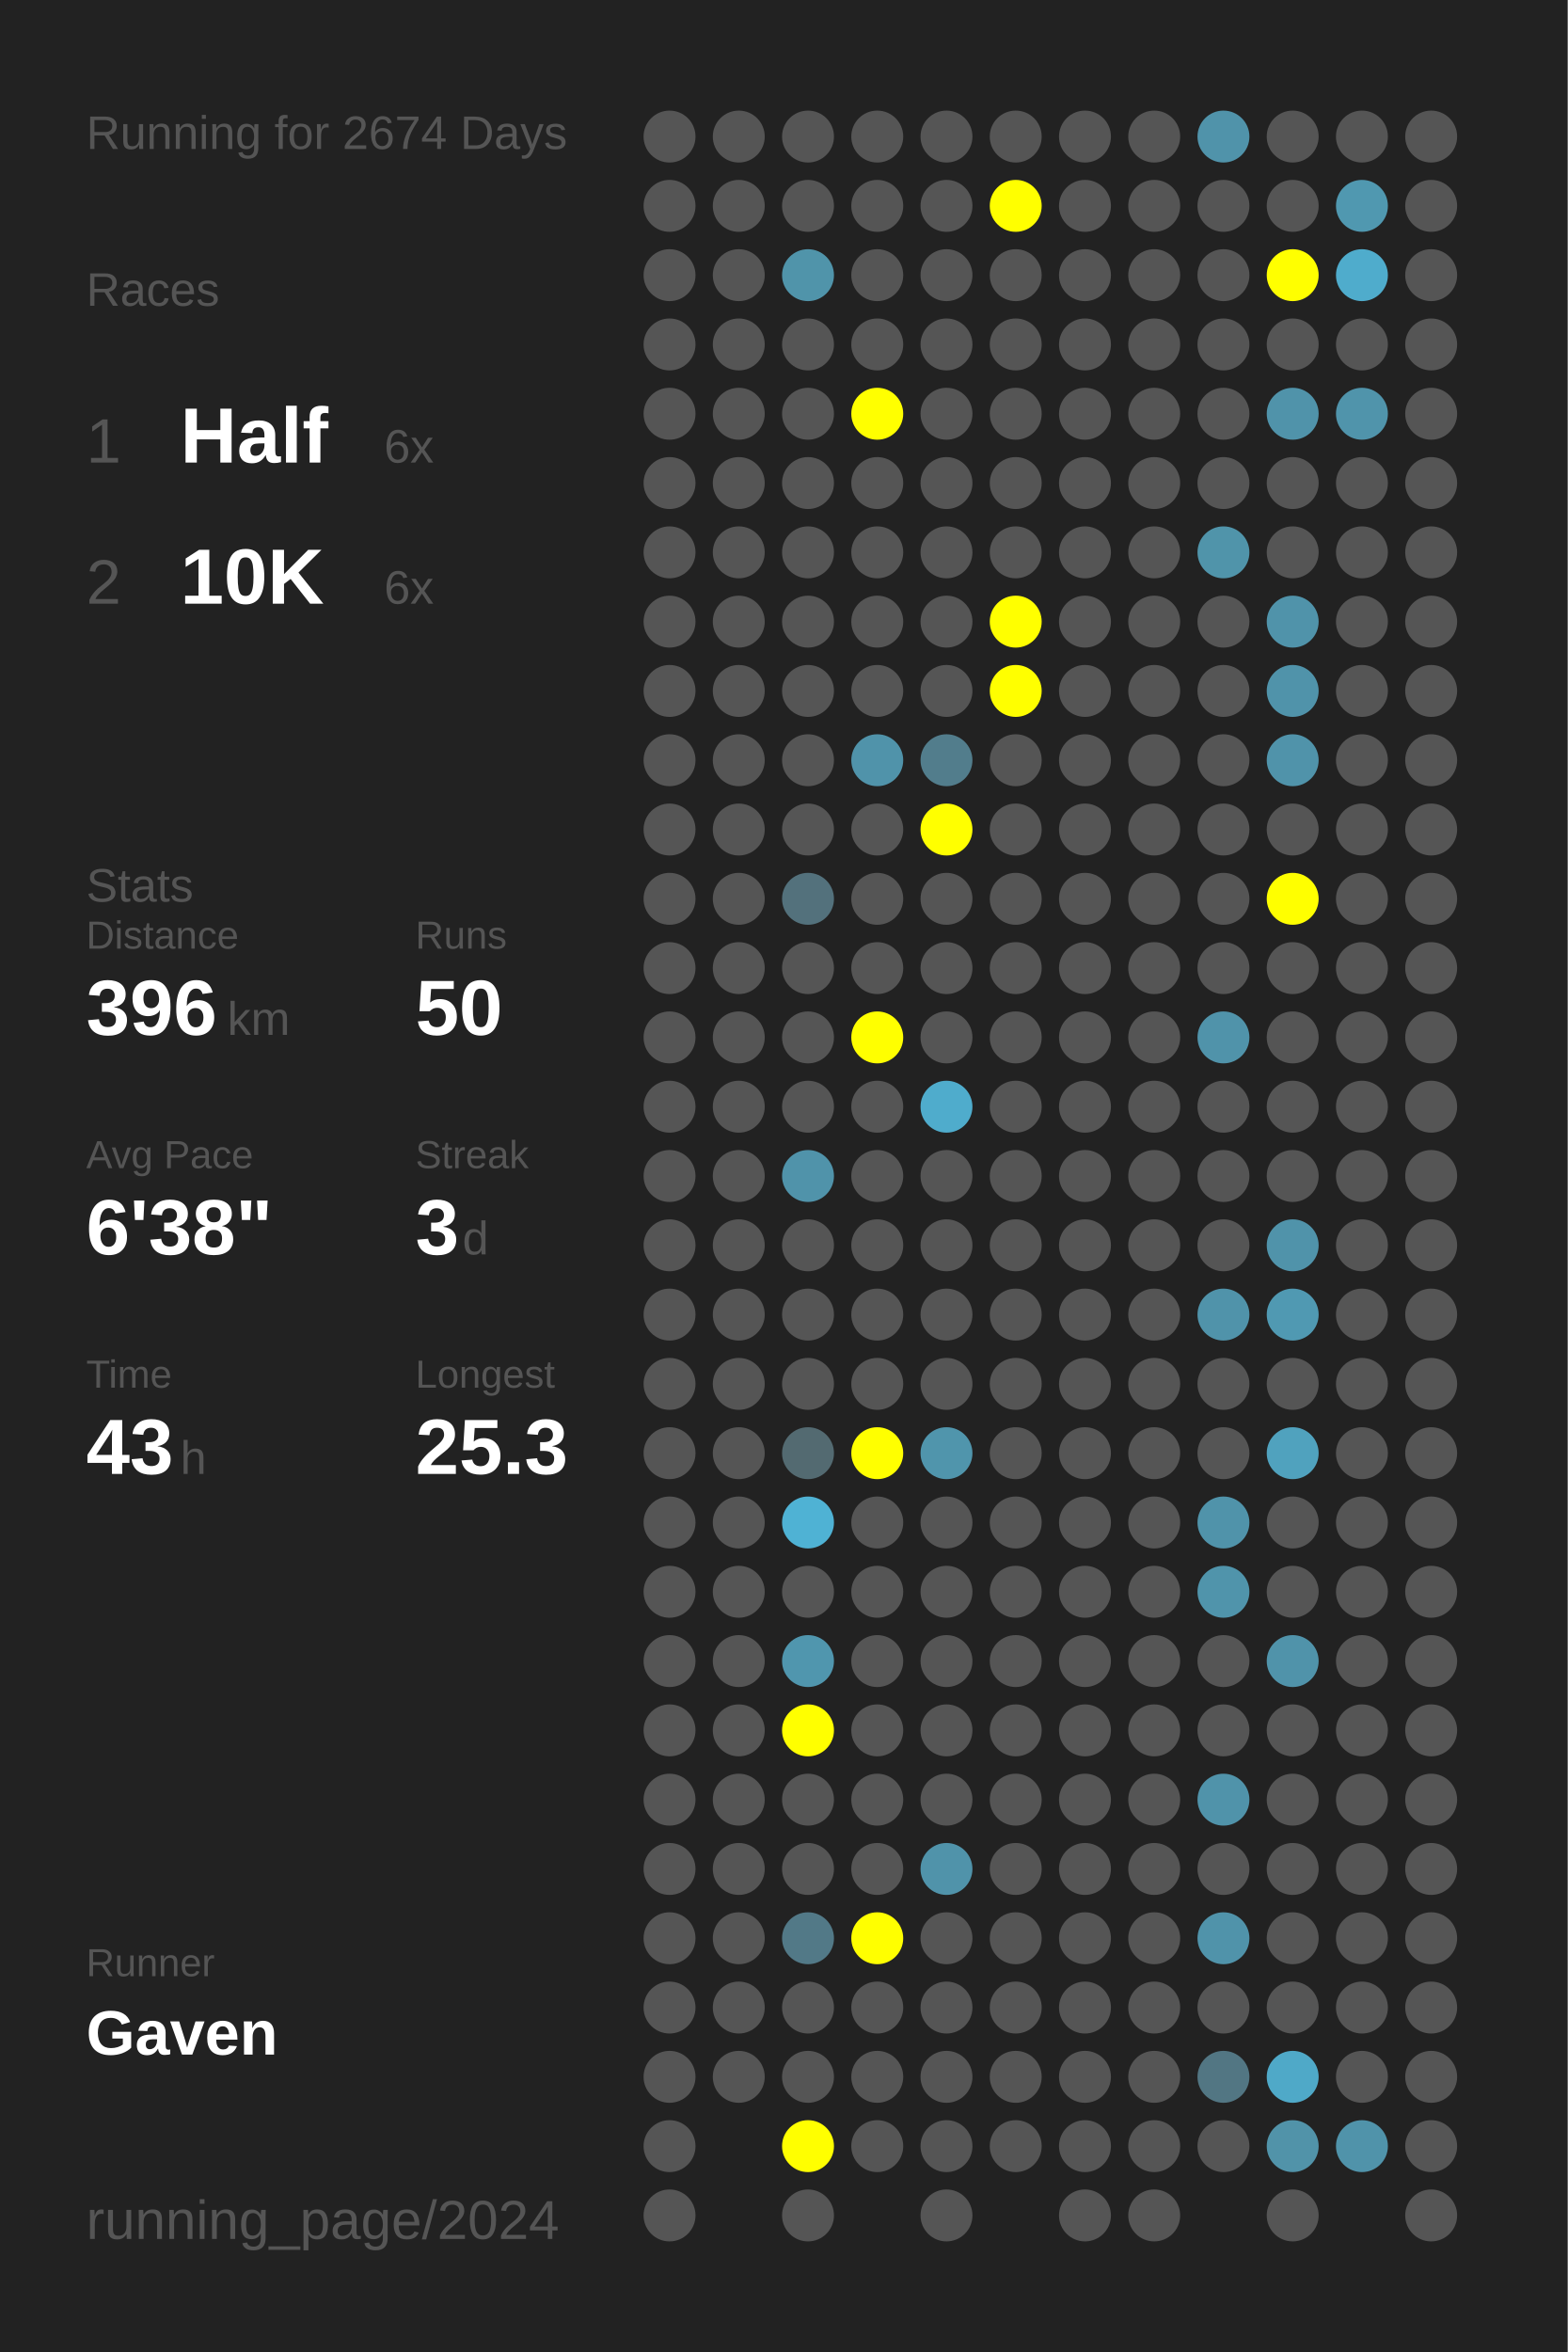
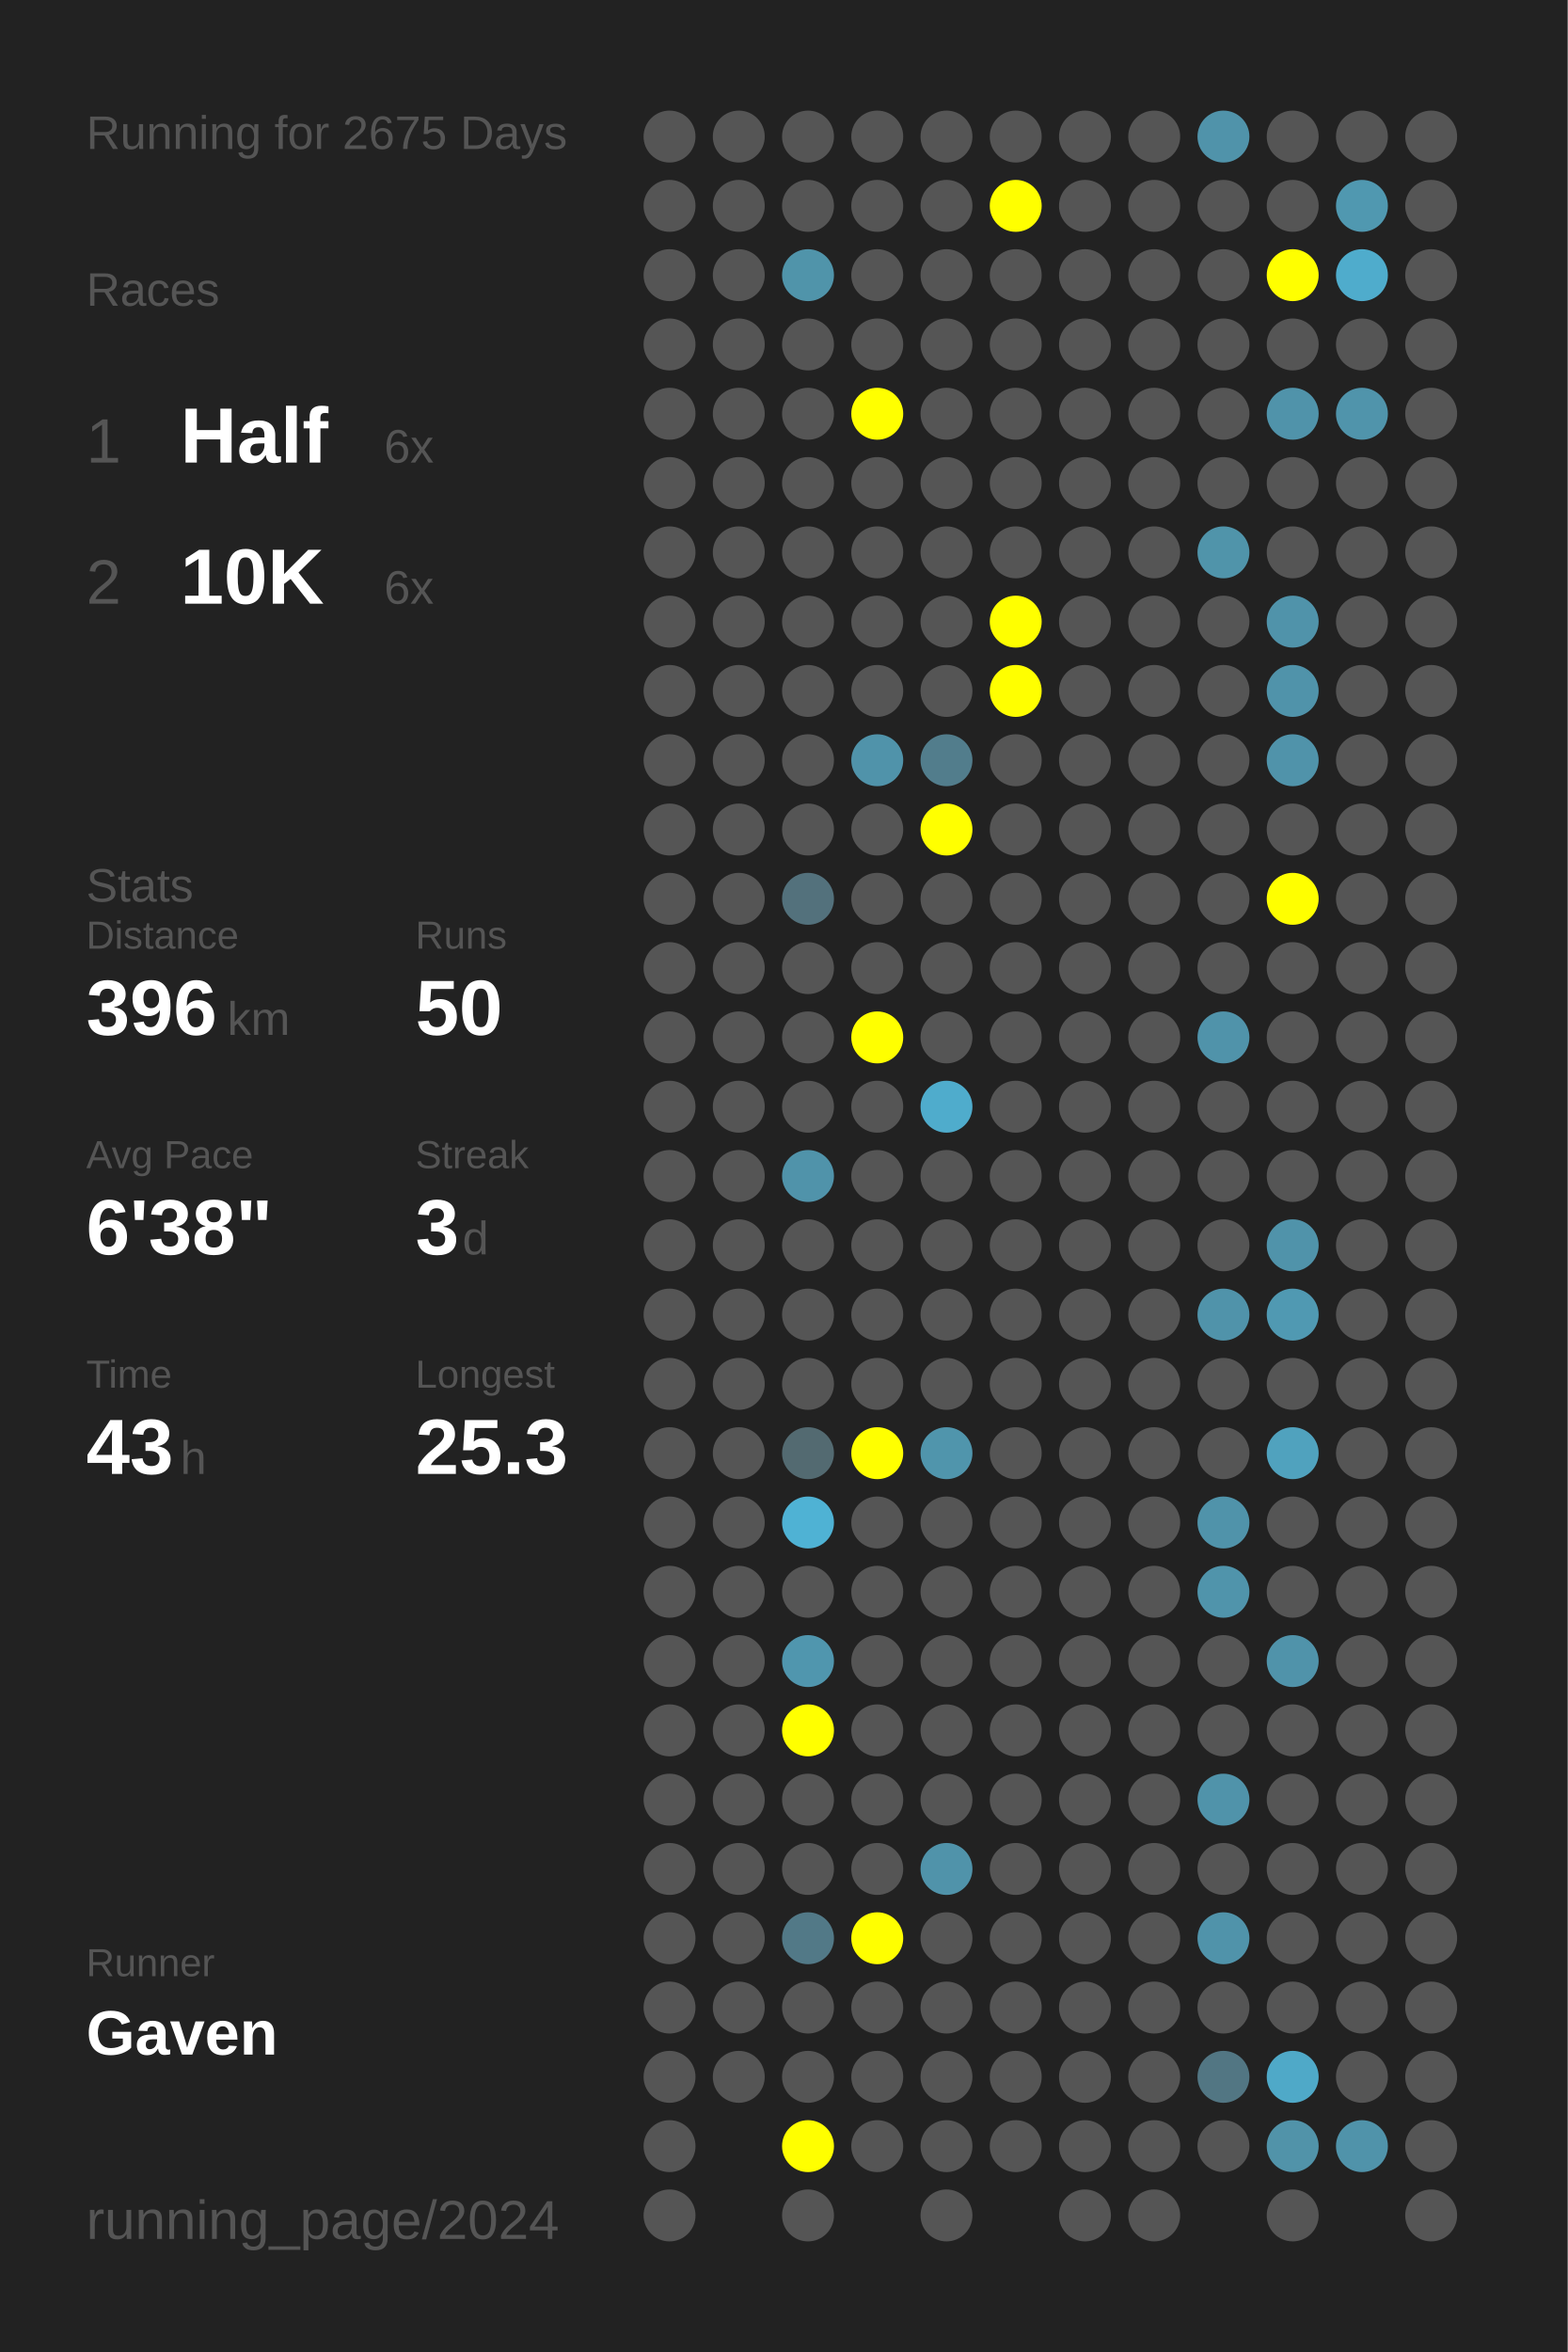
<svg xmlns="http://www.w3.org/2000/svg" baseProfile="full" height="300mm" version="1.1" viewBox="0,0,200,300" width="200mm">
  <defs />
  <rect fill="#222222" height="300" width="200" x="0" y="0" />
-   <text fill="#555555" style="font-size:6px; font-family:Arial;" x="11" y="19">Running for 2674 Days</text>
+   <text fill="#555555" style="font-size:6px; font-family:Arial;" x="11" y="19">Running for 2675 Days</text>
  <text fill="#555555" style="font-size:6px; font-family:Arial;" x="11" y="39">Races</text>
  <text fill="#555555" style="font-size:8px; font-family:Arial;" x="11" y="59">1</text>
  <text fill="#FFFFFF" style="font-size:10px; font-family:Arial; font-weight:bold;" x="23" y="59">Half</text>
  <text fill="#555555" style="font-size:6px; font-family:Arial;" x="49" y="59">6x</text>
  <text fill="#555555" style="font-size:8px; font-family:Arial;" x="11" y="77">2</text>
  <text fill="#FFFFFF" style="font-size:10px; font-family:Arial; font-weight:bold;" x="23" y="77">10K</text>
  <text fill="#555555" style="font-size:6px; font-family:Arial;" x="49" y="77">6x</text>
  <text fill="#555555" style="font-size:6px; font-family:Arial;" x="11" y="115">Stats</text>
  <text fill="#555555" style="font-size:5px; font-family:Arial;" x="11" y="121">Distance</text>
  <text fill="#FFFFFF" style="font-size:10px; font-family:Arial; font-weight:bold;" x="11" y="132">396</text>
  <text fill="#555555" style="font-size:6px; font-family:Arial;" x="29" y="132">km</text>
  <text fill="#555555" style="font-size:5px; font-family:Arial;" x="53" y="121">Runs</text>
  <text fill="#FFFFFF" style="font-size:10px; font-family:Arial; font-weight:bold;" x="53" y="132">50</text>
  <text fill="#555555" style="font-size:5px; font-family:Arial;" x="11" y="149">Avg Pace</text>
  <text fill="#FFFFFF" style="font-size:10px; font-family:Arial; font-weight:bold;" x="11" y="160">6'38"</text>
  <text fill="#555555" style="font-size:5px; font-family:Arial;" x="53" y="149">Streak</text>
  <text fill="#FFFFFF" style="font-size:10px; font-family:Arial; font-weight:bold;" x="53" y="160">3</text>
  <text fill="#555555" style="font-size:6px; font-family:Arial;" x="59" y="160">d</text>
  <text fill="#555555" style="font-size:5px; font-family:Arial;" x="11" y="177">Time</text>
  <text fill="#FFFFFF" style="font-size:10px; font-family:Arial; font-weight:bold;" x="11" y="188">43</text>
  <text fill="#555555" style="font-size:6px; font-family:Arial;" x="23" y="188">h</text>
  <text fill="#555555" style="font-size:5px; font-family:Arial;" x="53" y="177">Longest</text>
  <text fill="#FFFFFF" style="font-size:10px; font-family:Arial; font-weight:bold;" x="53" y="188">25.3</text>
  <text fill="#555555" style="font-size:5px; font-family:Arial;" x="11" y="252.065">Runner</text>
  <text fill="#FFFFFF" style="font-size:8px; font-family:Arial; font-weight:bold;" x="11" y="262.065">Gaven</text>
  <text fill="#555555" style="font-size:7px; font-family:Arial;" x="11" y="285.581">running_page/2024</text>
  <circle cx="85.417" cy="17.419" fill="#555555" r="3.312" />
  <circle cx="85.417" cy="26.258" fill="#555555" r="3.312" />
  <circle cx="85.417" cy="35.097" fill="#555555" r="3.312" />
  <circle cx="85.417" cy="43.935" fill="#555555" r="3.312" />
  <circle cx="85.417" cy="52.774" fill="#555555" r="3.312" />
  <circle cx="85.417" cy="61.613" fill="#555555" r="3.312" />
  <circle cx="85.417" cy="70.452" fill="#555555" r="3.312" />
  <circle cx="85.417" cy="79.29" fill="#555555" r="3.312" />
  <circle cx="85.417" cy="88.129" fill="#555555" r="3.312" />
  <circle cx="85.417" cy="96.968" fill="#555555" r="3.312" />
  <circle cx="85.417" cy="105.806" fill="#555555" r="3.312" />
  <circle cx="85.417" cy="114.645" fill="#555555" r="3.312" />
  <circle cx="85.417" cy="123.484" fill="#555555" r="3.312" />
  <circle cx="85.417" cy="132.323" fill="#555555" r="3.312" />
  <circle cx="85.417" cy="141.161" fill="#555555" r="3.312" />
  <circle cx="85.417" cy="150" fill="#555555" r="3.312" />
  <circle cx="85.417" cy="158.839" fill="#555555" r="3.312" />
  <circle cx="85.417" cy="167.677" fill="#555555" r="3.312" />
  <circle cx="85.417" cy="176.516" fill="#555555" r="3.312" />
  <circle cx="85.417" cy="185.355" fill="#555555" r="3.312" />
  <circle cx="85.417" cy="194.194" fill="#555555" r="3.312" />
  <circle cx="85.417" cy="203.032" fill="#555555" r="3.312" />
  <circle cx="85.417" cy="211.871" fill="#555555" r="3.312" />
  <circle cx="85.417" cy="220.71" fill="#555555" r="3.312" />
  <circle cx="85.417" cy="229.548" fill="#555555" r="3.312" />
  <circle cx="85.417" cy="238.387" fill="#555555" r="3.312" />
  <circle cx="85.417" cy="247.226" fill="#555555" r="3.312" />
  <circle cx="85.417" cy="256.065" fill="#555555" r="3.312" />
  <circle cx="85.417" cy="264.903" fill="#555555" r="3.312" />
  <circle cx="85.417" cy="273.742" fill="#555555" r="3.312" />
  <circle cx="85.417" cy="282.581" fill="#555555" r="3.312" />
  <circle cx="94.25" cy="17.419" fill="#555555" r="3.312" />
  <circle cx="94.25" cy="26.258" fill="#555555" r="3.312" />
  <circle cx="94.25" cy="35.097" fill="#555555" r="3.312" />
  <circle cx="94.25" cy="43.935" fill="#555555" r="3.312" />
  <circle cx="94.25" cy="52.774" fill="#555555" r="3.312" />
  <circle cx="94.25" cy="61.613" fill="#555555" r="3.312" />
  <circle cx="94.25" cy="70.452" fill="#555555" r="3.312" />
  <circle cx="94.25" cy="79.29" fill="#555555" r="3.312" />
  <circle cx="94.25" cy="88.129" fill="#555555" r="3.312" />
  <circle cx="94.25" cy="96.968" fill="#555555" r="3.312" />
  <circle cx="94.25" cy="105.806" fill="#555555" r="3.312" />
  <circle cx="94.25" cy="114.645" fill="#555555" r="3.312" />
  <circle cx="94.25" cy="123.484" fill="#555555" r="3.312" />
  <circle cx="94.25" cy="132.323" fill="#555555" r="3.312" />
  <circle cx="94.25" cy="141.161" fill="#555555" r="3.312" />
  <circle cx="94.25" cy="150" fill="#555555" r="3.312" />
  <circle cx="94.25" cy="158.839" fill="#555555" r="3.312" />
  <circle cx="94.25" cy="167.677" fill="#555555" r="3.312" />
  <circle cx="94.25" cy="176.516" fill="#555555" r="3.312" />
  <circle cx="94.25" cy="185.355" fill="#555555" r="3.312" />
  <circle cx="94.25" cy="194.194" fill="#555555" r="3.312" />
  <circle cx="94.25" cy="203.032" fill="#555555" r="3.312" />
  <circle cx="94.25" cy="211.871" fill="#555555" r="3.312" />
  <circle cx="94.25" cy="220.71" fill="#555555" r="3.312" />
  <circle cx="94.25" cy="229.548" fill="#555555" r="3.312" />
  <circle cx="94.25" cy="238.387" fill="#555555" r="3.312" />
  <circle cx="94.25" cy="247.226" fill="#555555" r="3.312" />
  <circle cx="94.25" cy="256.065" fill="#555555" r="3.312" />
  <circle cx="94.25" cy="264.903" fill="#555555" r="3.312" />
  <circle cx="103.083" cy="17.419" fill="#555555" r="3.312" />
  <circle cx="103.083" cy="26.258" fill="#555555" r="3.312" />
  <circle cx="103.083" cy="35.097" fill="#5094aa" r="3.312" />
  <circle cx="103.083" cy="43.935" fill="#555555" r="3.312" />
  <circle cx="103.083" cy="52.774" fill="#555555" r="3.312" />
  <circle cx="103.083" cy="61.613" fill="#555555" r="3.312" />
  <circle cx="103.083" cy="70.452" fill="#555555" r="3.312" />
  <circle cx="103.083" cy="79.29" fill="#555555" r="3.312" />
  <circle cx="103.083" cy="88.129" fill="#555555" r="3.312" />
  <circle cx="103.083" cy="96.968" fill="#555555" r="3.312" />
  <circle cx="103.083" cy="105.806" fill="#555555" r="3.312" />
  <circle cx="103.083" cy="114.645" fill="#53717c" r="3.312" />
  <circle cx="103.083" cy="123.484" fill="#555555" r="3.312" />
  <circle cx="103.083" cy="132.323" fill="#555555" r="3.312" />
  <circle cx="103.083" cy="141.161" fill="#555555" r="3.312" />
  <circle cx="103.083" cy="150" fill="#5093aa" r="3.312" />
  <circle cx="103.083" cy="158.839" fill="#555555" r="3.312" />
  <circle cx="103.083" cy="167.677" fill="#555555" r="3.312" />
  <circle cx="103.083" cy="176.516" fill="#555555" r="3.312" />
  <circle cx="103.083" cy="185.355" fill="#536a71" r="3.312" />
  <circle cx="103.083" cy="194.194" fill="#4fb2d4" r="3.312" />
  <circle cx="103.083" cy="203.032" fill="#555555" r="3.312" />
  <circle cx="103.083" cy="211.871" fill="#5096ae" r="3.312" />
  <circle cx="103.083" cy="220.71" fill="#FFFF00" r="3.312" />
  <circle cx="103.083" cy="229.548" fill="#555555" r="3.312" />
  <circle cx="103.083" cy="238.387" fill="#555555" r="3.312" />
  <circle cx="103.083" cy="247.226" fill="#527987" r="3.312" />
  <circle cx="103.083" cy="256.065" fill="#555555" r="3.312" />
  <circle cx="103.083" cy="264.903" fill="#555555" r="3.312" />
  <circle cx="103.083" cy="273.742" fill="#FFFF00" r="3.312" />
  <circle cx="103.083" cy="282.581" fill="#555555" r="3.312" />
  <circle cx="111.917" cy="17.419" fill="#555555" r="3.312" />
  <circle cx="111.917" cy="26.258" fill="#555555" r="3.312" />
  <circle cx="111.917" cy="35.097" fill="#555555" r="3.312" />
  <circle cx="111.917" cy="43.935" fill="#555555" r="3.312" />
  <circle cx="111.917" cy="52.774" fill="#FFFF00" r="3.312" />
  <circle cx="111.917" cy="61.613" fill="#555555" r="3.312" />
  <circle cx="111.917" cy="70.452" fill="#555555" r="3.312" />
  <circle cx="111.917" cy="79.29" fill="#555555" r="3.312" />
  <circle cx="111.917" cy="88.129" fill="#555555" r="3.312" />
  <circle cx="111.917" cy="96.968" fill="#5093aa" r="3.312" />
  <circle cx="111.917" cy="105.806" fill="#555555" r="3.312" />
  <circle cx="111.917" cy="114.645" fill="#555555" r="3.312" />
  <circle cx="111.917" cy="123.484" fill="#555555" r="3.312" />
  <circle cx="111.917" cy="132.323" fill="#FFFF00" r="3.312" />
  <circle cx="111.917" cy="141.161" fill="#555555" r="3.312" />
  <circle cx="111.917" cy="150" fill="#555555" r="3.312" />
  <circle cx="111.917" cy="158.839" fill="#555555" r="3.312" />
  <circle cx="111.917" cy="167.677" fill="#555555" r="3.312" />
  <circle cx="111.917" cy="176.516" fill="#555555" r="3.312" />
  <circle cx="111.917" cy="185.355" fill="#FFFF00" r="3.312" />
  <circle cx="111.917" cy="194.194" fill="#555555" r="3.312" />
  <circle cx="111.917" cy="203.032" fill="#555555" r="3.312" />
  <circle cx="111.917" cy="211.871" fill="#555555" r="3.312" />
  <circle cx="111.917" cy="220.71" fill="#555555" r="3.312" />
  <circle cx="111.917" cy="229.548" fill="#555555" r="3.312" />
  <circle cx="111.917" cy="238.387" fill="#555555" r="3.312" />
  <circle cx="111.917" cy="247.226" fill="#FFFF00" r="3.312" />
  <circle cx="111.917" cy="256.065" fill="#555555" r="3.312" />
  <circle cx="111.917" cy="264.903" fill="#555555" r="3.312" />
  <circle cx="111.917" cy="273.742" fill="#555555" r="3.312" />
  <circle cx="120.75" cy="17.419" fill="#555555" r="3.312" />
  <circle cx="120.75" cy="26.258" fill="#555555" r="3.312" />
  <circle cx="120.75" cy="35.097" fill="#555555" r="3.312" />
  <circle cx="120.75" cy="43.935" fill="#555555" r="3.312" />
  <circle cx="120.75" cy="52.774" fill="#555555" r="3.312" />
  <circle cx="120.75" cy="61.613" fill="#555555" r="3.312" />
  <circle cx="120.75" cy="70.452" fill="#555555" r="3.312" />
  <circle cx="120.75" cy="79.29" fill="#555555" r="3.312" />
  <circle cx="120.75" cy="88.129" fill="#555555" r="3.312" />
  <circle cx="120.75" cy="96.968" fill="#527d8c" r="3.312" />
  <circle cx="120.75" cy="105.806" fill="#FFFF00" r="3.312" />
  <circle cx="120.75" cy="114.645" fill="#555555" r="3.312" />
  <circle cx="120.75" cy="123.484" fill="#555555" r="3.312" />
  <circle cx="120.75" cy="132.323" fill="#555555" r="3.312" />
  <circle cx="120.75" cy="141.161" fill="#4faccc" r="3.312" />
  <circle cx="120.75" cy="150" fill="#555555" r="3.312" />
  <circle cx="120.75" cy="158.839" fill="#555555" r="3.312" />
  <circle cx="120.75" cy="167.677" fill="#555555" r="3.312" />
  <circle cx="120.75" cy="176.516" fill="#555555" r="3.312" />
  <circle cx="120.75" cy="185.355" fill="#5095ac" r="3.312" />
  <circle cx="120.75" cy="194.194" fill="#555555" r="3.312" />
  <circle cx="120.75" cy="203.032" fill="#555555" r="3.312" />
  <circle cx="120.75" cy="211.871" fill="#555555" r="3.312" />
  <circle cx="120.75" cy="220.71" fill="#555555" r="3.312" />
  <circle cx="120.75" cy="229.548" fill="#555555" r="3.312" />
  <circle cx="120.75" cy="238.387" fill="#5093aa" r="3.312" />
  <circle cx="120.75" cy="247.226" fill="#555555" r="3.312" />
  <circle cx="120.75" cy="256.065" fill="#555555" r="3.312" />
  <circle cx="120.75" cy="264.903" fill="#555555" r="3.312" />
  <circle cx="120.75" cy="273.742" fill="#555555" r="3.312" />
  <circle cx="120.75" cy="282.581" fill="#555555" r="3.312" />
  <circle cx="129.583" cy="17.419" fill="#555555" r="3.312" />
  <circle cx="129.583" cy="26.258" fill="#FFFF00" r="3.312" />
  <circle cx="129.583" cy="35.097" fill="#555555" r="3.312" />
  <circle cx="129.583" cy="43.935" fill="#555555" r="3.312" />
  <circle cx="129.583" cy="52.774" fill="#555555" r="3.312" />
  <circle cx="129.583" cy="61.613" fill="#555555" r="3.312" />
  <circle cx="129.583" cy="70.452" fill="#555555" r="3.312" />
  <circle cx="129.583" cy="79.29" fill="#FFFF00" r="3.312" />
  <circle cx="129.583" cy="88.129" fill="#FFFF00" r="3.312" />
  <circle cx="129.583" cy="96.968" fill="#555555" r="3.312" />
  <circle cx="129.583" cy="105.806" fill="#555555" r="3.312" />
  <circle cx="129.583" cy="114.645" fill="#555555" r="3.312" />
  <circle cx="129.583" cy="123.484" fill="#555555" r="3.312" />
  <circle cx="129.583" cy="132.323" fill="#555555" r="3.312" />
  <circle cx="129.583" cy="141.161" fill="#555555" r="3.312" />
  <circle cx="129.583" cy="150" fill="#555555" r="3.312" />
  <circle cx="129.583" cy="158.839" fill="#555555" r="3.312" />
  <circle cx="129.583" cy="167.677" fill="#555555" r="3.312" />
  <circle cx="129.583" cy="176.516" fill="#555555" r="3.312" />
  <circle cx="129.583" cy="185.355" fill="#555555" r="3.312" />
  <circle cx="129.583" cy="194.194" fill="#555555" r="3.312" />
  <circle cx="129.583" cy="203.032" fill="#555555" r="3.312" />
  <circle cx="129.583" cy="211.871" fill="#555555" r="3.312" />
  <circle cx="129.583" cy="220.71" fill="#555555" r="3.312" />
  <circle cx="129.583" cy="229.548" fill="#555555" r="3.312" />
  <circle cx="129.583" cy="238.387" fill="#555555" r="3.312" />
  <circle cx="129.583" cy="247.226" fill="#555555" r="3.312" />
  <circle cx="129.583" cy="256.065" fill="#555555" r="3.312" />
  <circle cx="129.583" cy="264.903" fill="#555555" r="3.312" />
  <circle cx="129.583" cy="273.742" fill="#555555" r="3.312" />
  <circle cx="138.417" cy="17.419" fill="#555555" r="3.312" />
  <circle cx="138.417" cy="26.258" fill="#555555" r="3.312" />
  <circle cx="138.417" cy="35.097" fill="#555555" r="3.312" />
  <circle cx="138.417" cy="43.935" fill="#555555" r="3.312" />
  <circle cx="138.417" cy="52.774" fill="#555555" r="3.312" />
  <circle cx="138.417" cy="61.613" fill="#555555" r="3.312" />
  <circle cx="138.417" cy="70.452" fill="#555555" r="3.312" />
  <circle cx="138.417" cy="79.29" fill="#555555" r="3.312" />
  <circle cx="138.417" cy="88.129" fill="#555555" r="3.312" />
  <circle cx="138.417" cy="96.968" fill="#555555" r="3.312" />
  <circle cx="138.417" cy="105.806" fill="#555555" r="3.312" />
  <circle cx="138.417" cy="114.645" fill="#555555" r="3.312" />
  <circle cx="138.417" cy="123.484" fill="#555555" r="3.312" />
  <circle cx="138.417" cy="132.323" fill="#555555" r="3.312" />
  <circle cx="138.417" cy="141.161" fill="#555555" r="3.312" />
  <circle cx="138.417" cy="150" fill="#555555" r="3.312" />
  <circle cx="138.417" cy="158.839" fill="#555555" r="3.312" />
  <circle cx="138.417" cy="167.677" fill="#555555" r="3.312" />
  <circle cx="138.417" cy="176.516" fill="#555555" r="3.312" />
  <circle cx="138.417" cy="185.355" fill="#555555" r="3.312" />
  <circle cx="138.417" cy="194.194" fill="#555555" r="3.312" />
  <circle cx="138.417" cy="203.032" fill="#555555" r="3.312" />
  <circle cx="138.417" cy="211.871" fill="#555555" r="3.312" />
  <circle cx="138.417" cy="220.71" fill="#555555" r="3.312" />
  <circle cx="138.417" cy="229.548" fill="#555555" r="3.312" />
  <circle cx="138.417" cy="238.387" fill="#555555" r="3.312" />
  <circle cx="138.417" cy="247.226" fill="#555555" r="3.312" />
  <circle cx="138.417" cy="256.065" fill="#555555" r="3.312" />
  <circle cx="138.417" cy="264.903" fill="#555555" r="3.312" />
  <circle cx="138.417" cy="273.742" fill="#555555" r="3.312" />
  <circle cx="138.417" cy="282.581" fill="#555555" r="3.312" />
  <circle cx="147.25" cy="17.419" fill="#555555" r="3.312" />
  <circle cx="147.25" cy="26.258" fill="#555555" r="3.312" />
  <circle cx="147.25" cy="35.097" fill="#555555" r="3.312" />
  <circle cx="147.25" cy="43.935" fill="#555555" r="3.312" />
  <circle cx="147.25" cy="52.774" fill="#555555" r="3.312" />
  <circle cx="147.25" cy="61.613" fill="#555555" r="3.312" />
  <circle cx="147.25" cy="70.452" fill="#555555" r="3.312" />
  <circle cx="147.25" cy="79.29" fill="#555555" r="3.312" />
  <circle cx="147.25" cy="88.129" fill="#555555" r="3.312" />
  <circle cx="147.25" cy="96.968" fill="#555555" r="3.312" />
  <circle cx="147.25" cy="105.806" fill="#555555" r="3.312" />
  <circle cx="147.25" cy="114.645" fill="#555555" r="3.312" />
  <circle cx="147.25" cy="123.484" fill="#555555" r="3.312" />
  <circle cx="147.25" cy="132.323" fill="#555555" r="3.312" />
  <circle cx="147.25" cy="141.161" fill="#555555" r="3.312" />
  <circle cx="147.25" cy="150" fill="#555555" r="3.312" />
  <circle cx="147.25" cy="158.839" fill="#555555" r="3.312" />
  <circle cx="147.25" cy="167.677" fill="#555555" r="3.312" />
  <circle cx="147.25" cy="176.516" fill="#555555" r="3.312" />
  <circle cx="147.25" cy="185.355" fill="#555555" r="3.312" />
  <circle cx="147.25" cy="194.194" fill="#555555" r="3.312" />
  <circle cx="147.25" cy="203.032" fill="#555555" r="3.312" />
  <circle cx="147.25" cy="211.871" fill="#555555" r="3.312" />
  <circle cx="147.25" cy="220.71" fill="#555555" r="3.312" />
  <circle cx="147.25" cy="229.548" fill="#555555" r="3.312" />
  <circle cx="147.25" cy="238.387" fill="#555555" r="3.312" />
  <circle cx="147.25" cy="247.226" fill="#555555" r="3.312" />
  <circle cx="147.25" cy="256.065" fill="#555555" r="3.312" />
  <circle cx="147.25" cy="264.903" fill="#555555" r="3.312" />
  <circle cx="147.25" cy="273.742" fill="#555555" r="3.312" />
  <circle cx="147.25" cy="282.581" fill="#555555" r="3.312" />
  <circle cx="156.083" cy="17.419" fill="#5093aa" r="3.312" />
  <circle cx="156.083" cy="26.258" fill="#555555" r="3.312" />
  <circle cx="156.083" cy="35.097" fill="#555555" r="3.312" />
  <circle cx="156.083" cy="43.935" fill="#555555" r="3.312" />
  <circle cx="156.083" cy="52.774" fill="#555555" r="3.312" />
  <circle cx="156.083" cy="61.613" fill="#555555" r="3.312" />
  <circle cx="156.083" cy="70.452" fill="#5094aa" r="3.312" />
  <circle cx="156.083" cy="79.29" fill="#555555" r="3.312" />
  <circle cx="156.083" cy="88.129" fill="#555555" r="3.312" />
  <circle cx="156.083" cy="96.968" fill="#555555" r="3.312" />
  <circle cx="156.083" cy="105.806" fill="#555555" r="3.312" />
  <circle cx="156.083" cy="114.645" fill="#555555" r="3.312" />
  <circle cx="156.083" cy="123.484" fill="#555555" r="3.312" />
  <circle cx="156.083" cy="132.323" fill="#5093aa" r="3.312" />
  <circle cx="156.083" cy="141.161" fill="#555555" r="3.312" />
  <circle cx="156.083" cy="150" fill="#555555" r="3.312" />
  <circle cx="156.083" cy="158.839" fill="#555555" r="3.312" />
  <circle cx="156.083" cy="167.677" fill="#5093aa" r="3.312" />
  <circle cx="156.083" cy="176.516" fill="#555555" r="3.312" />
  <circle cx="156.083" cy="185.355" fill="#555555" r="3.312" />
  <circle cx="156.083" cy="194.194" fill="#5093aa" r="3.312" />
  <circle cx="156.083" cy="203.032" fill="#5094ab" r="3.312" />
  <circle cx="156.083" cy="211.871" fill="#555555" r="3.312" />
  <circle cx="156.083" cy="220.71" fill="#555555" r="3.312" />
  <circle cx="156.083" cy="229.548" fill="#5093aa" r="3.312" />
  <circle cx="156.083" cy="238.387" fill="#555555" r="3.312" />
  <circle cx="156.083" cy="247.226" fill="#5093aa" r="3.312" />
  <circle cx="156.083" cy="256.065" fill="#555555" r="3.312" />
  <circle cx="156.083" cy="264.903" fill="#527683" r="3.312" />
  <circle cx="156.083" cy="273.742" fill="#555555" r="3.312" />
  <circle cx="164.917" cy="17.419" fill="#555555" r="3.312" />
  <circle cx="164.917" cy="26.258" fill="#555555" r="3.312" />
  <circle cx="164.917" cy="35.097" fill="#FFFF00" r="3.312" />
  <circle cx="164.917" cy="43.935" fill="#555555" r="3.312" />
  <circle cx="164.917" cy="52.774" fill="#5093aa" r="3.312" />
  <circle cx="164.917" cy="61.613" fill="#555555" r="3.312" />
  <circle cx="164.917" cy="70.452" fill="#555555" r="3.312" />
  <circle cx="164.917" cy="79.29" fill="#5093aa" r="3.312" />
  <circle cx="164.917" cy="88.129" fill="#5093aa" r="3.312" />
  <circle cx="164.917" cy="96.968" fill="#5093aa" r="3.312" />
  <circle cx="164.917" cy="105.806" fill="#555555" r="3.312" />
  <circle cx="164.917" cy="114.645" fill="#FFFF00" r="3.312" />
  <circle cx="164.917" cy="123.484" fill="#555555" r="3.312" />
  <circle cx="164.917" cy="132.323" fill="#555555" r="3.312" />
  <circle cx="164.917" cy="141.161" fill="#555555" r="3.312" />
  <circle cx="164.917" cy="150" fill="#555555" r="3.312" />
  <circle cx="164.917" cy="158.839" fill="#5093aa" r="3.312" />
  <circle cx="164.917" cy="167.677" fill="#5099b2" r="3.312" />
  <circle cx="164.917" cy="176.516" fill="#555555" r="3.312" />
  <circle cx="164.917" cy="185.355" fill="#50a2be" r="3.312" />
  <circle cx="164.917" cy="194.194" fill="#555555" r="3.312" />
  <circle cx="164.917" cy="203.032" fill="#555555" r="3.312" />
  <circle cx="164.917" cy="211.871" fill="#5093aa" r="3.312" />
  <circle cx="164.917" cy="220.71" fill="#555555" r="3.312" />
  <circle cx="164.917" cy="229.548" fill="#555555" r="3.312" />
  <circle cx="164.917" cy="238.387" fill="#555555" r="3.312" />
  <circle cx="164.917" cy="247.226" fill="#555555" r="3.312" />
  <circle cx="164.917" cy="256.065" fill="#555555" r="3.312" />
  <circle cx="164.917" cy="264.903" fill="#4fa9c8" r="3.312" />
  <circle cx="164.917" cy="273.742" fill="#5193a9" r="3.312" />
  <circle cx="164.917" cy="282.581" fill="#555555" r="3.312" />
  <circle cx="173.75" cy="17.419" fill="#555555" r="3.312" />
  <circle cx="173.75" cy="26.258" fill="#5098b0" r="3.312" />
  <circle cx="173.75" cy="35.097" fill="#4faccc" r="3.312" />
  <circle cx="173.75" cy="43.935" fill="#555555" r="3.312" />
  <circle cx="173.75" cy="52.774" fill="#5094ab" r="3.312" />
  <circle cx="173.75" cy="61.613" fill="#555555" r="3.312" />
  <circle cx="173.75" cy="70.452" fill="#555555" r="3.312" />
  <circle cx="173.75" cy="79.29" fill="#555555" r="3.312" />
  <circle cx="173.75" cy="88.129" fill="#555555" r="3.312" />
  <circle cx="173.75" cy="96.968" fill="#555555" r="3.312" />
  <circle cx="173.75" cy="105.806" fill="#555555" r="3.312" />
  <circle cx="173.75" cy="114.645" fill="#555555" r="3.312" />
  <circle cx="173.75" cy="123.484" fill="#555555" r="3.312" />
  <circle cx="173.75" cy="132.323" fill="#555555" r="3.312" />
  <circle cx="173.75" cy="141.161" fill="#555555" r="3.312" />
  <circle cx="173.75" cy="150" fill="#555555" r="3.312" />
  <circle cx="173.75" cy="158.839" fill="#555555" r="3.312" />
  <circle cx="173.75" cy="167.677" fill="#555555" r="3.312" />
  <circle cx="173.75" cy="176.516" fill="#555555" r="3.312" />
  <circle cx="173.75" cy="185.355" fill="#555555" r="3.312" />
  <circle cx="173.75" cy="194.194" fill="#555555" r="3.312" />
  <circle cx="173.75" cy="203.032" fill="#555555" r="3.312" />
  <circle cx="173.75" cy="211.871" fill="#555555" r="3.312" />
  <circle cx="173.75" cy="220.71" fill="#555555" r="3.312" />
  <circle cx="173.75" cy="229.548" fill="#555555" r="3.312" />
  <circle cx="173.75" cy="238.387" fill="#555555" r="3.312" />
  <circle cx="173.75" cy="247.226" fill="#555555" r="3.312" />
  <circle cx="173.75" cy="256.065" fill="#555555" r="3.312" />
  <circle cx="173.75" cy="264.903" fill="#555555" r="3.312" />
  <circle cx="173.75" cy="273.742" fill="#5093aa" r="3.312" />
  <circle cx="182.583" cy="17.419" fill="#555555" r="3.312" />
  <circle cx="182.583" cy="26.258" fill="#555555" r="3.312" />
  <circle cx="182.583" cy="35.097" fill="#555555" r="3.312" />
  <circle cx="182.583" cy="43.935" fill="#555555" r="3.312" />
  <circle cx="182.583" cy="52.774" fill="#555555" r="3.312" />
  <circle cx="182.583" cy="61.613" fill="#555555" r="3.312" />
  <circle cx="182.583" cy="70.452" fill="#555555" r="3.312" />
  <circle cx="182.583" cy="79.29" fill="#555555" r="3.312" />
  <circle cx="182.583" cy="88.129" fill="#555555" r="3.312" />
  <circle cx="182.583" cy="96.968" fill="#555555" r="3.312" />
  <circle cx="182.583" cy="105.806" fill="#555555" r="3.312" />
  <circle cx="182.583" cy="114.645" fill="#555555" r="3.312" />
  <circle cx="182.583" cy="123.484" fill="#555555" r="3.312" />
  <circle cx="182.583" cy="132.323" fill="#555555" r="3.312" />
  <circle cx="182.583" cy="141.161" fill="#555555" r="3.312" />
  <circle cx="182.583" cy="150" fill="#555555" r="3.312" />
  <circle cx="182.583" cy="158.839" fill="#555555" r="3.312" />
  <circle cx="182.583" cy="167.677" fill="#555555" r="3.312" />
  <circle cx="182.583" cy="176.516" fill="#555555" r="3.312" />
  <circle cx="182.583" cy="185.355" fill="#555555" r="3.312" />
  <circle cx="182.583" cy="194.194" fill="#555555" r="3.312" />
  <circle cx="182.583" cy="203.032" fill="#555555" r="3.312" />
  <circle cx="182.583" cy="211.871" fill="#555555" r="3.312" />
  <circle cx="182.583" cy="220.71" fill="#555555" r="3.312" />
  <circle cx="182.583" cy="229.548" fill="#555555" r="3.312" />
  <circle cx="182.583" cy="238.387" fill="#555555" r="3.312" />
  <circle cx="182.583" cy="247.226" fill="#555555" r="3.312" />
  <circle cx="182.583" cy="256.065" fill="#555555" r="3.312" />
  <circle cx="182.583" cy="264.903" fill="#555555" r="3.312" />
  <circle cx="182.583" cy="273.742" fill="#555555" r="3.312" />
  <circle cx="182.583" cy="282.581" fill="#555555" r="3.312" />
</svg>
